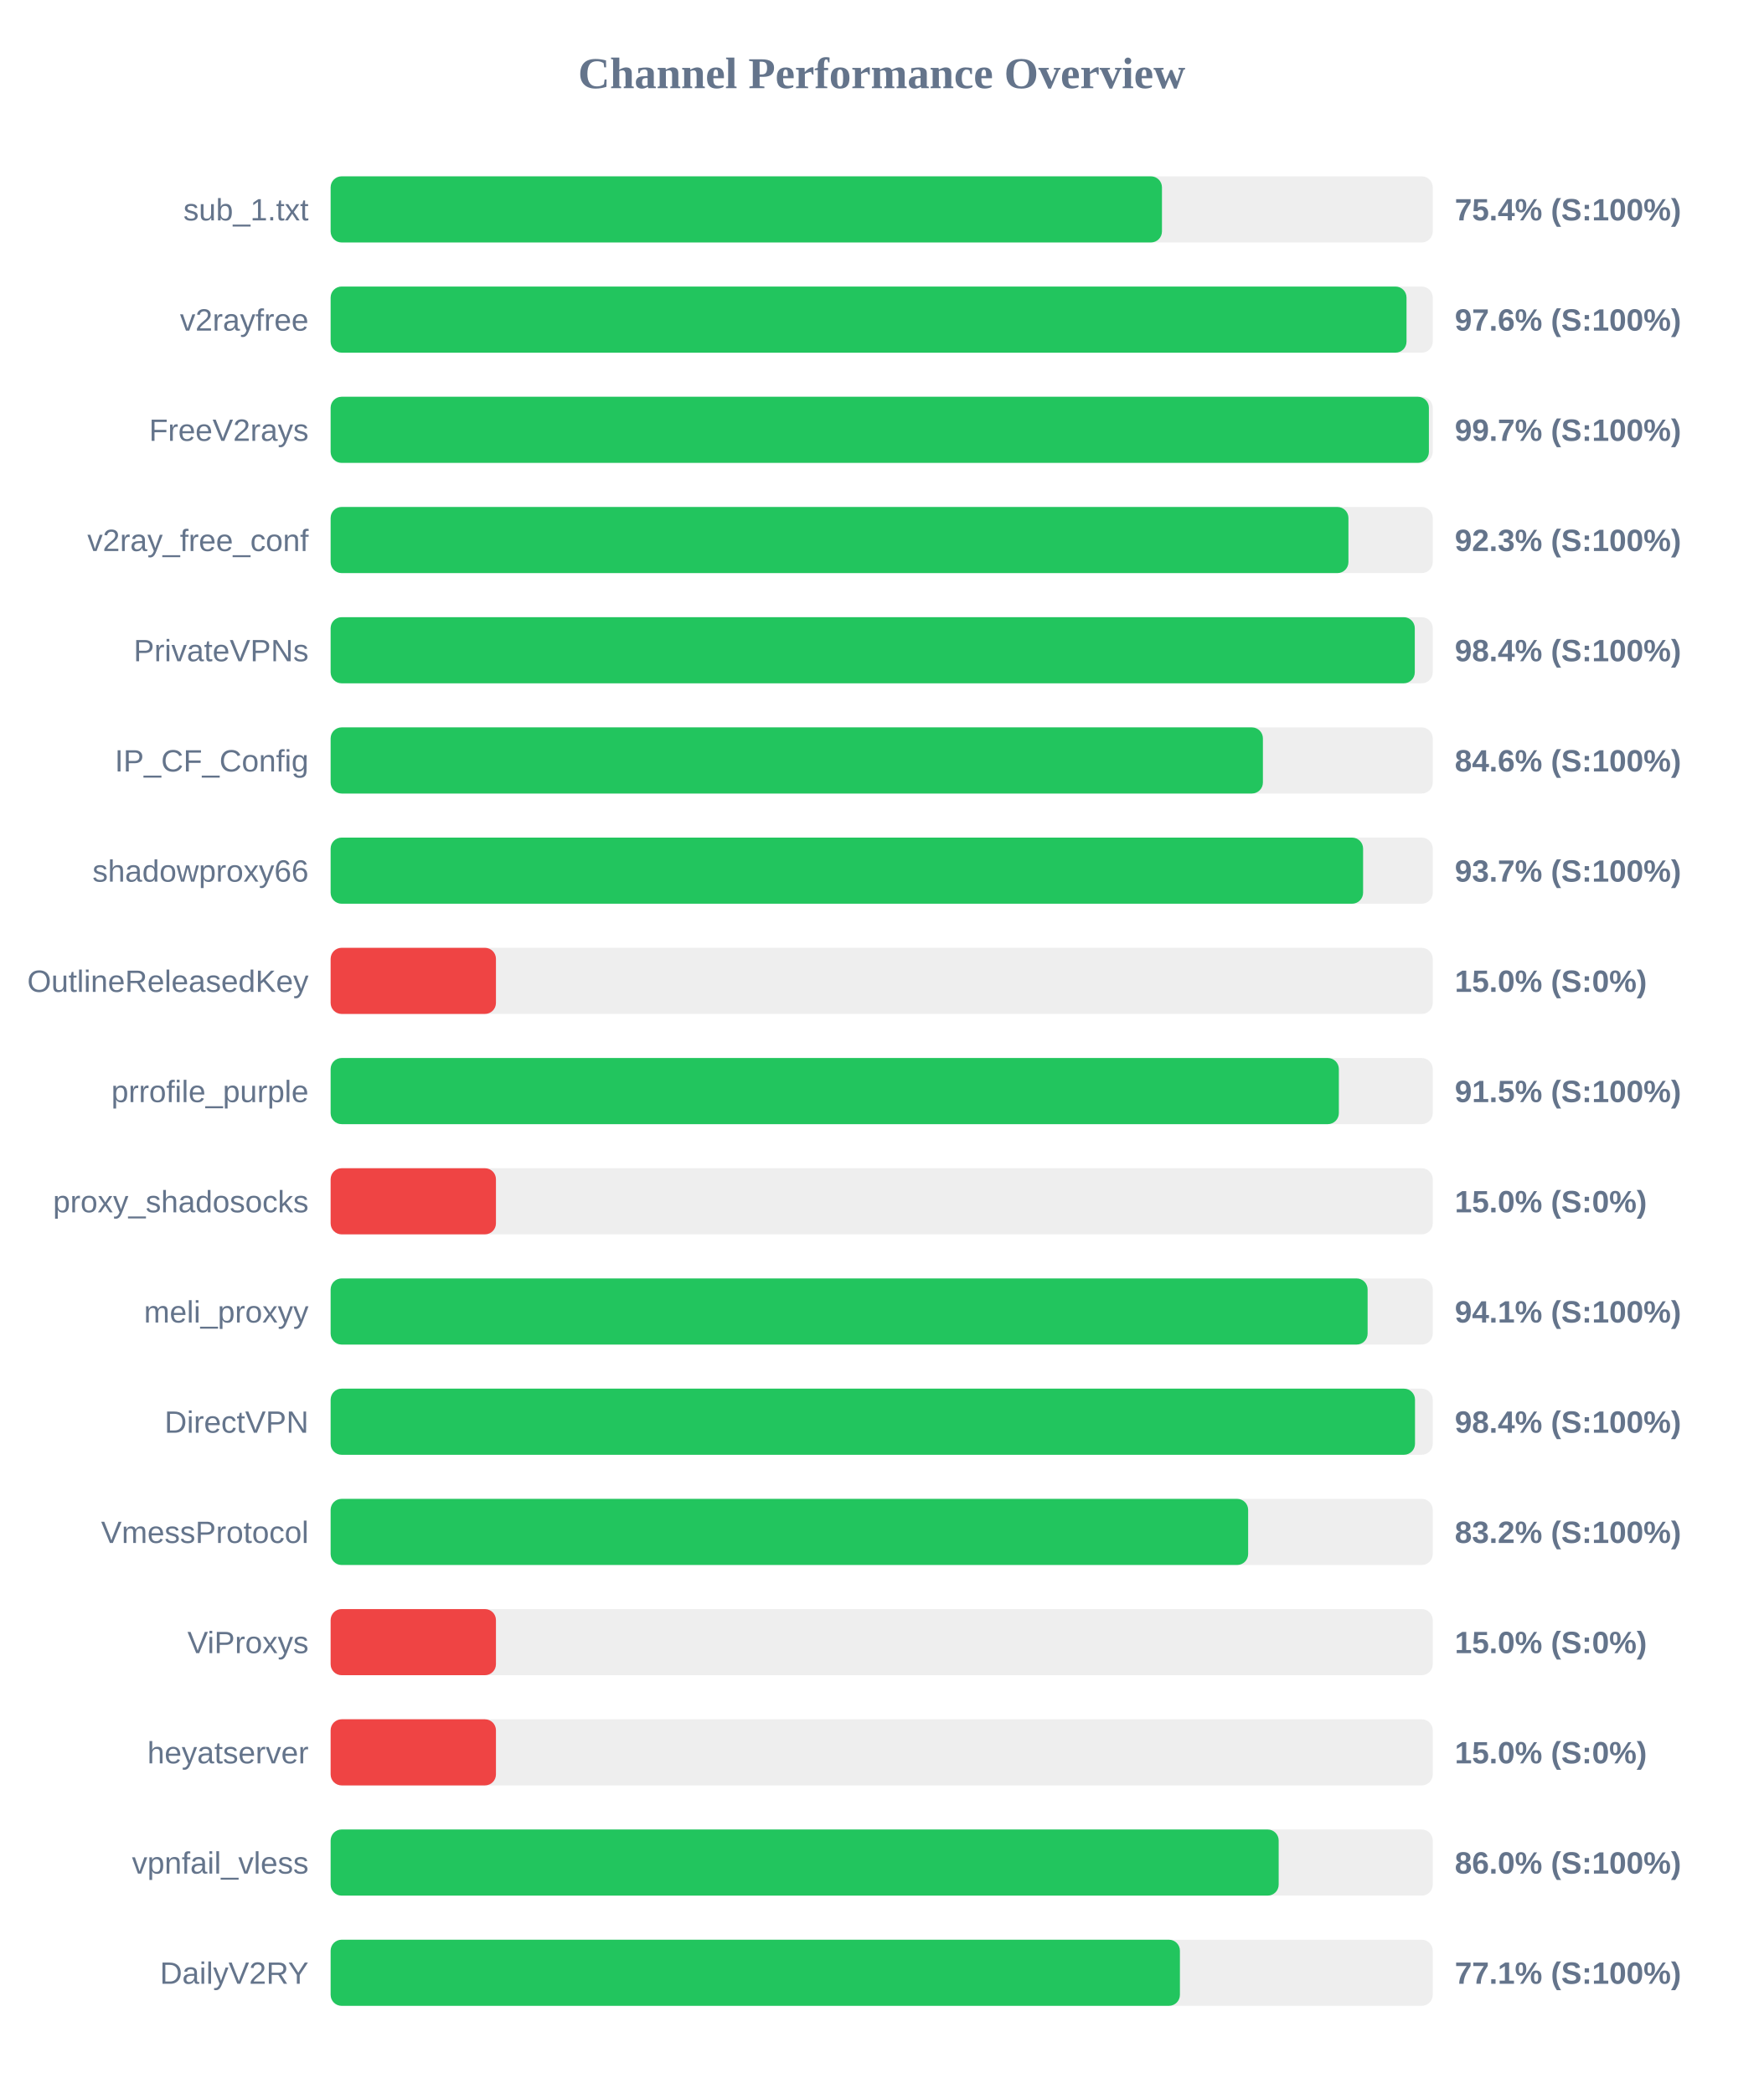
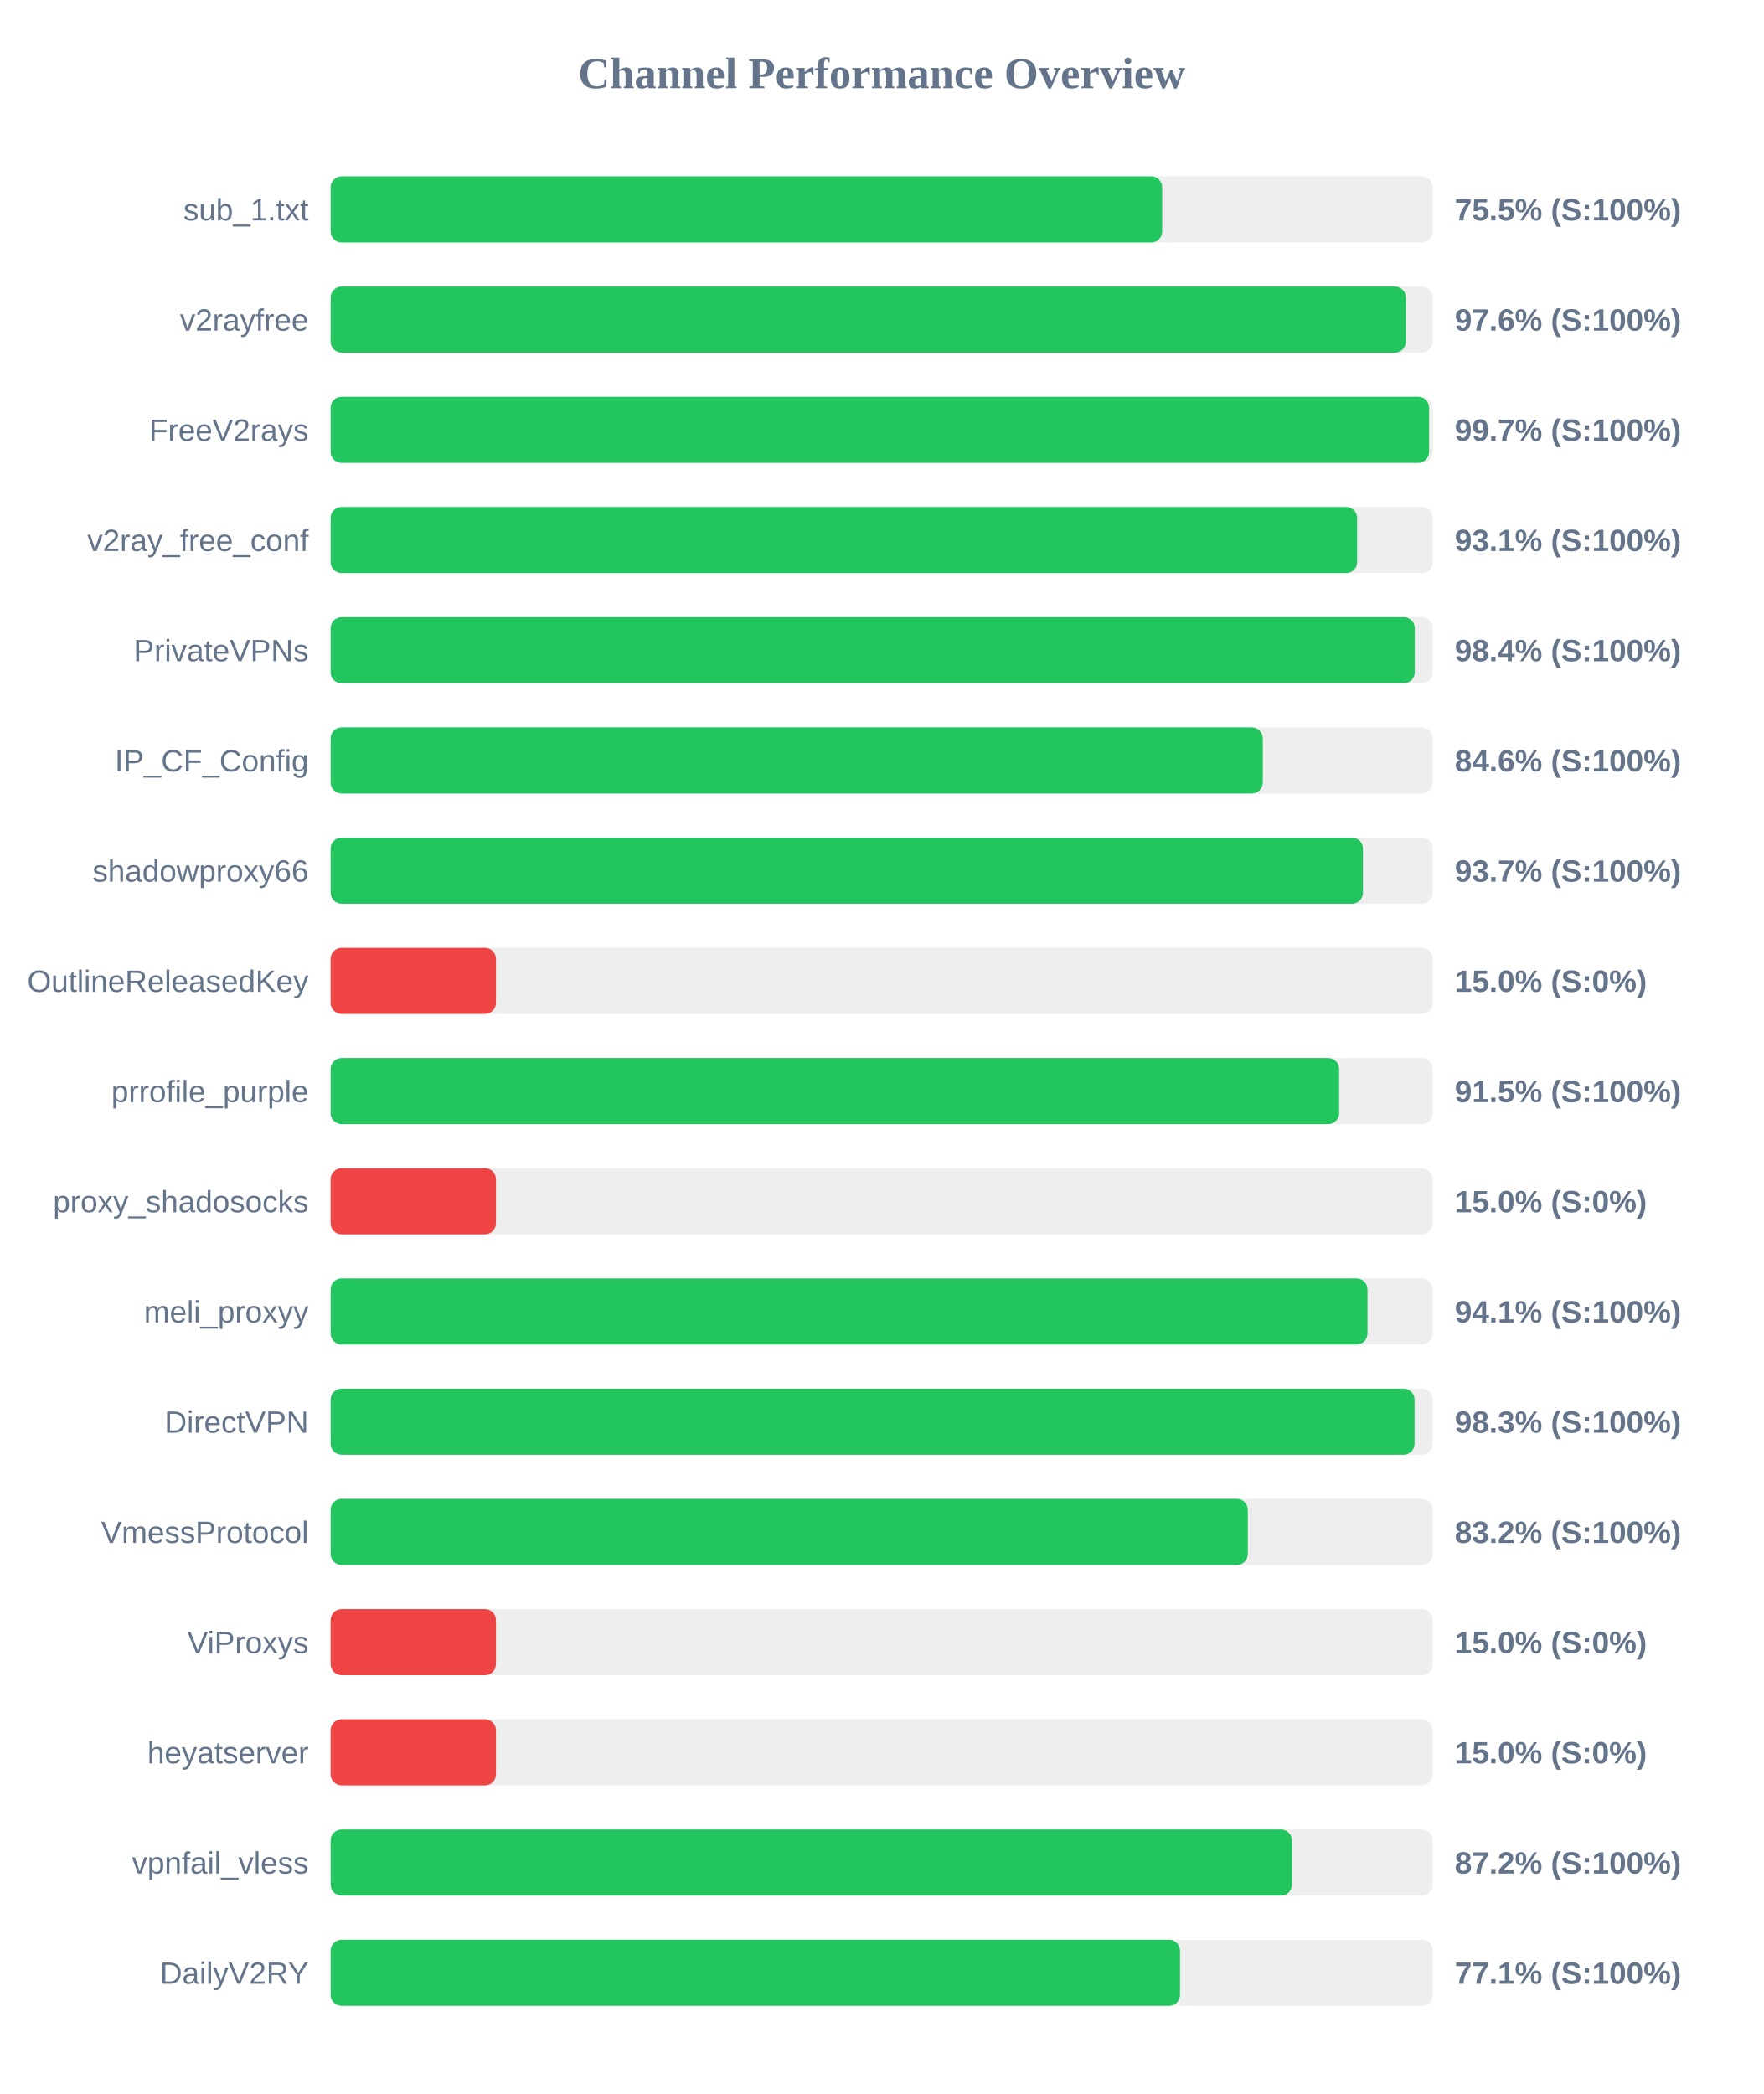
<svg xmlns="http://www.w3.org/2000/svg" width="800" height="950" version="1.1">
  <style>
        .row { font: 14px Arial; fill: #64748b; }
        .score { font: bold 14px Arial; fill: #64748b; }
    </style>
  <text x="400" y="40" text-anchor="middle" font-size="20px" font-weight="bold" fill="#64748b">Channel Performance Overview</text>
  <rect x="150" y="80" width="500" height="30" fill="#eee" rx="5" />
-   <rect x="150" y="80" width="377.15" height="30" fill="#22c55e" rx="5" />
+   <rect x="150" y="80" width="377.25" height="30" fill="#22c55e" rx="5" />
  <text x="140" y="100" text-anchor="end" class="row">sub_1.txt</text>
-   <text x="660" y="100" text-anchor="start" class="score">75.4% (S:100%)</text>
+   <text x="660" y="100" text-anchor="start" class="score">75.5% (S:100%)</text>
  <rect x="150" y="130" width="500" height="30" fill="#eee" rx="5" />
-   <rect x="150" y="130" width="488.1" height="30" fill="#22c55e" rx="5" />
+   <rect x="150" y="130" width="487.8" height="30" fill="#22c55e" rx="5" />
  <text x="140" y="150" text-anchor="end" class="row">v2rayfree</text>
  <text x="660" y="150" text-anchor="start" class="score">97.6% (S:100%)</text>
  <rect x="150" y="180" width="500" height="30" fill="#eee" rx="5" />
-   <rect x="150" y="180" width="498.25" height="30" fill="#22c55e" rx="5" />
+   <rect x="150" y="180" width="498.35" height="30" fill="#22c55e" rx="5" />
  <text x="140" y="200" text-anchor="end" class="row">FreeV2rays</text>
  <text x="660" y="200" text-anchor="start" class="score">99.7% (S:100%)</text>
  <rect x="150" y="230" width="500" height="30" fill="#eee" rx="5" />
-   <rect x="150" y="230" width="461.75" height="30" fill="#22c55e" rx="5" />
+   <rect x="150" y="230" width="465.7" height="30" fill="#22c55e" rx="5" />
  <text x="140" y="250" text-anchor="end" class="row">v2ray_free_conf</text>
-   <text x="660" y="250" text-anchor="start" class="score">92.3% (S:100%)</text>
+   <text x="660" y="250" text-anchor="start" class="score">93.1% (S:100%)</text>
  <rect x="150" y="280" width="500" height="30" fill="#eee" rx="5" />
  <rect x="150" y="280" width="491.85" height="30" fill="#22c55e" rx="5" />
  <text x="140" y="300" text-anchor="end" class="row">PrivateVPNs</text>
  <text x="660" y="300" text-anchor="start" class="score">98.4% (S:100%)</text>
  <rect x="150" y="330" width="500" height="30" fill="#eee" rx="5" />
-   <rect x="150" y="330" width="422.95" height="30" fill="#22c55e" rx="5" />
+   <rect x="150" y="330" width="422.9" height="30" fill="#22c55e" rx="5" />
  <text x="140" y="350" text-anchor="end" class="row">IP_CF_Config</text>
  <text x="660" y="350" text-anchor="start" class="score">84.6% (S:100%)</text>
  <rect x="150" y="380" width="500" height="30" fill="#eee" rx="5" />
-   <rect x="150" y="380" width="468.4" height="30" fill="#22c55e" rx="5" />
+   <rect x="150" y="380" width="468.35" height="30" fill="#22c55e" rx="5" />
  <text x="140" y="400" text-anchor="end" class="row">shadowproxy66</text>
  <text x="660" y="400" text-anchor="start" class="score">93.7% (S:100%)</text>
  <rect x="150" y="430" width="500" height="30" fill="#eee" rx="5" />
  <rect x="150" y="430" width="75.0" height="30" fill="#ef4444" rx="5" />
  <text x="140" y="450" text-anchor="end" class="row">OutlineReleasedKey</text>
  <text x="660" y="450" text-anchor="start" class="score">15.0% (S:0%)</text>
  <rect x="150" y="480" width="500" height="30" fill="#eee" rx="5" />
-   <rect x="150" y="480" width="457.4" height="30" fill="#22c55e" rx="5" />
+   <rect x="150" y="480" width="457.55" height="30" fill="#22c55e" rx="5" />
  <text x="140" y="500" text-anchor="end" class="row">prrofile_purple</text>
  <text x="660" y="500" text-anchor="start" class="score">91.5% (S:100%)</text>
  <rect x="150" y="530" width="500" height="30" fill="#eee" rx="5" />
  <rect x="150" y="530" width="75.0" height="30" fill="#ef4444" rx="5" />
  <text x="140" y="550" text-anchor="end" class="row">proxy_shadosocks</text>
  <text x="660" y="550" text-anchor="start" class="score">15.0% (S:0%)</text>
  <rect x="150" y="580" width="500" height="30" fill="#eee" rx="5" />
-   <rect x="150" y="580" width="470.45" height="30" fill="#22c55e" rx="5" />
+   <rect x="150" y="580" width="470.4" height="30" fill="#22c55e" rx="5" />
  <text x="140" y="600" text-anchor="end" class="row">meli_proxyy</text>
  <text x="660" y="600" text-anchor="start" class="score">94.1% (S:100%)</text>
  <rect x="150" y="630" width="500" height="30" fill="#eee" rx="5" />
-   <rect x="150" y="630" width="491.95" height="30" fill="#22c55e" rx="5" />
+   <rect x="150" y="630" width="491.75" height="30" fill="#22c55e" rx="5" />
  <text x="140" y="650" text-anchor="end" class="row">DirectVPN</text>
-   <text x="660" y="650" text-anchor="start" class="score">98.4% (S:100%)</text>
+   <text x="660" y="650" text-anchor="start" class="score">98.3% (S:100%)</text>
  <rect x="150" y="680" width="500" height="30" fill="#eee" rx="5" />
-   <rect x="150" y="680" width="416.25" height="30" fill="#22c55e" rx="5" />
+   <rect x="150" y="680" width="416.1" height="30" fill="#22c55e" rx="5" />
  <text x="140" y="700" text-anchor="end" class="row">VmessProtocol</text>
  <text x="660" y="700" text-anchor="start" class="score">83.2% (S:100%)</text>
  <rect x="150" y="730" width="500" height="30" fill="#eee" rx="5" />
  <rect x="150" y="730" width="75.0" height="30" fill="#ef4444" rx="5" />
  <text x="140" y="750" text-anchor="end" class="row">ViProxys</text>
  <text x="660" y="750" text-anchor="start" class="score">15.0% (S:0%)</text>
  <rect x="150" y="780" width="500" height="30" fill="#eee" rx="5" />
  <rect x="150" y="780" width="75.0" height="30" fill="#ef4444" rx="5" />
  <text x="140" y="800" text-anchor="end" class="row">heyatserver</text>
  <text x="660" y="800" text-anchor="start" class="score">15.0% (S:0%)</text>
  <rect x="150" y="830" width="500" height="30" fill="#eee" rx="5" />
-   <rect x="150" y="830" width="430.1" height="30" fill="#22c55e" rx="5" />
+   <rect x="150" y="830" width="436.15" height="30" fill="#22c55e" rx="5" />
  <text x="140" y="850" text-anchor="end" class="row">vpnfail_vless</text>
-   <text x="660" y="850" text-anchor="start" class="score">86.0% (S:100%)</text>
+   <text x="660" y="850" text-anchor="start" class="score">87.2% (S:100%)</text>
  <rect x="150" y="880" width="500" height="30" fill="#eee" rx="5" />
-   <rect x="150" y="880" width="385.3" height="30" fill="#22c55e" rx="5" />
+   <rect x="150" y="880" width="385.35" height="30" fill="#22c55e" rx="5" />
  <text x="140" y="900" text-anchor="end" class="row">DailyV2RY</text>
  <text x="660" y="900" text-anchor="start" class="score">77.1% (S:100%)</text>
</svg>
